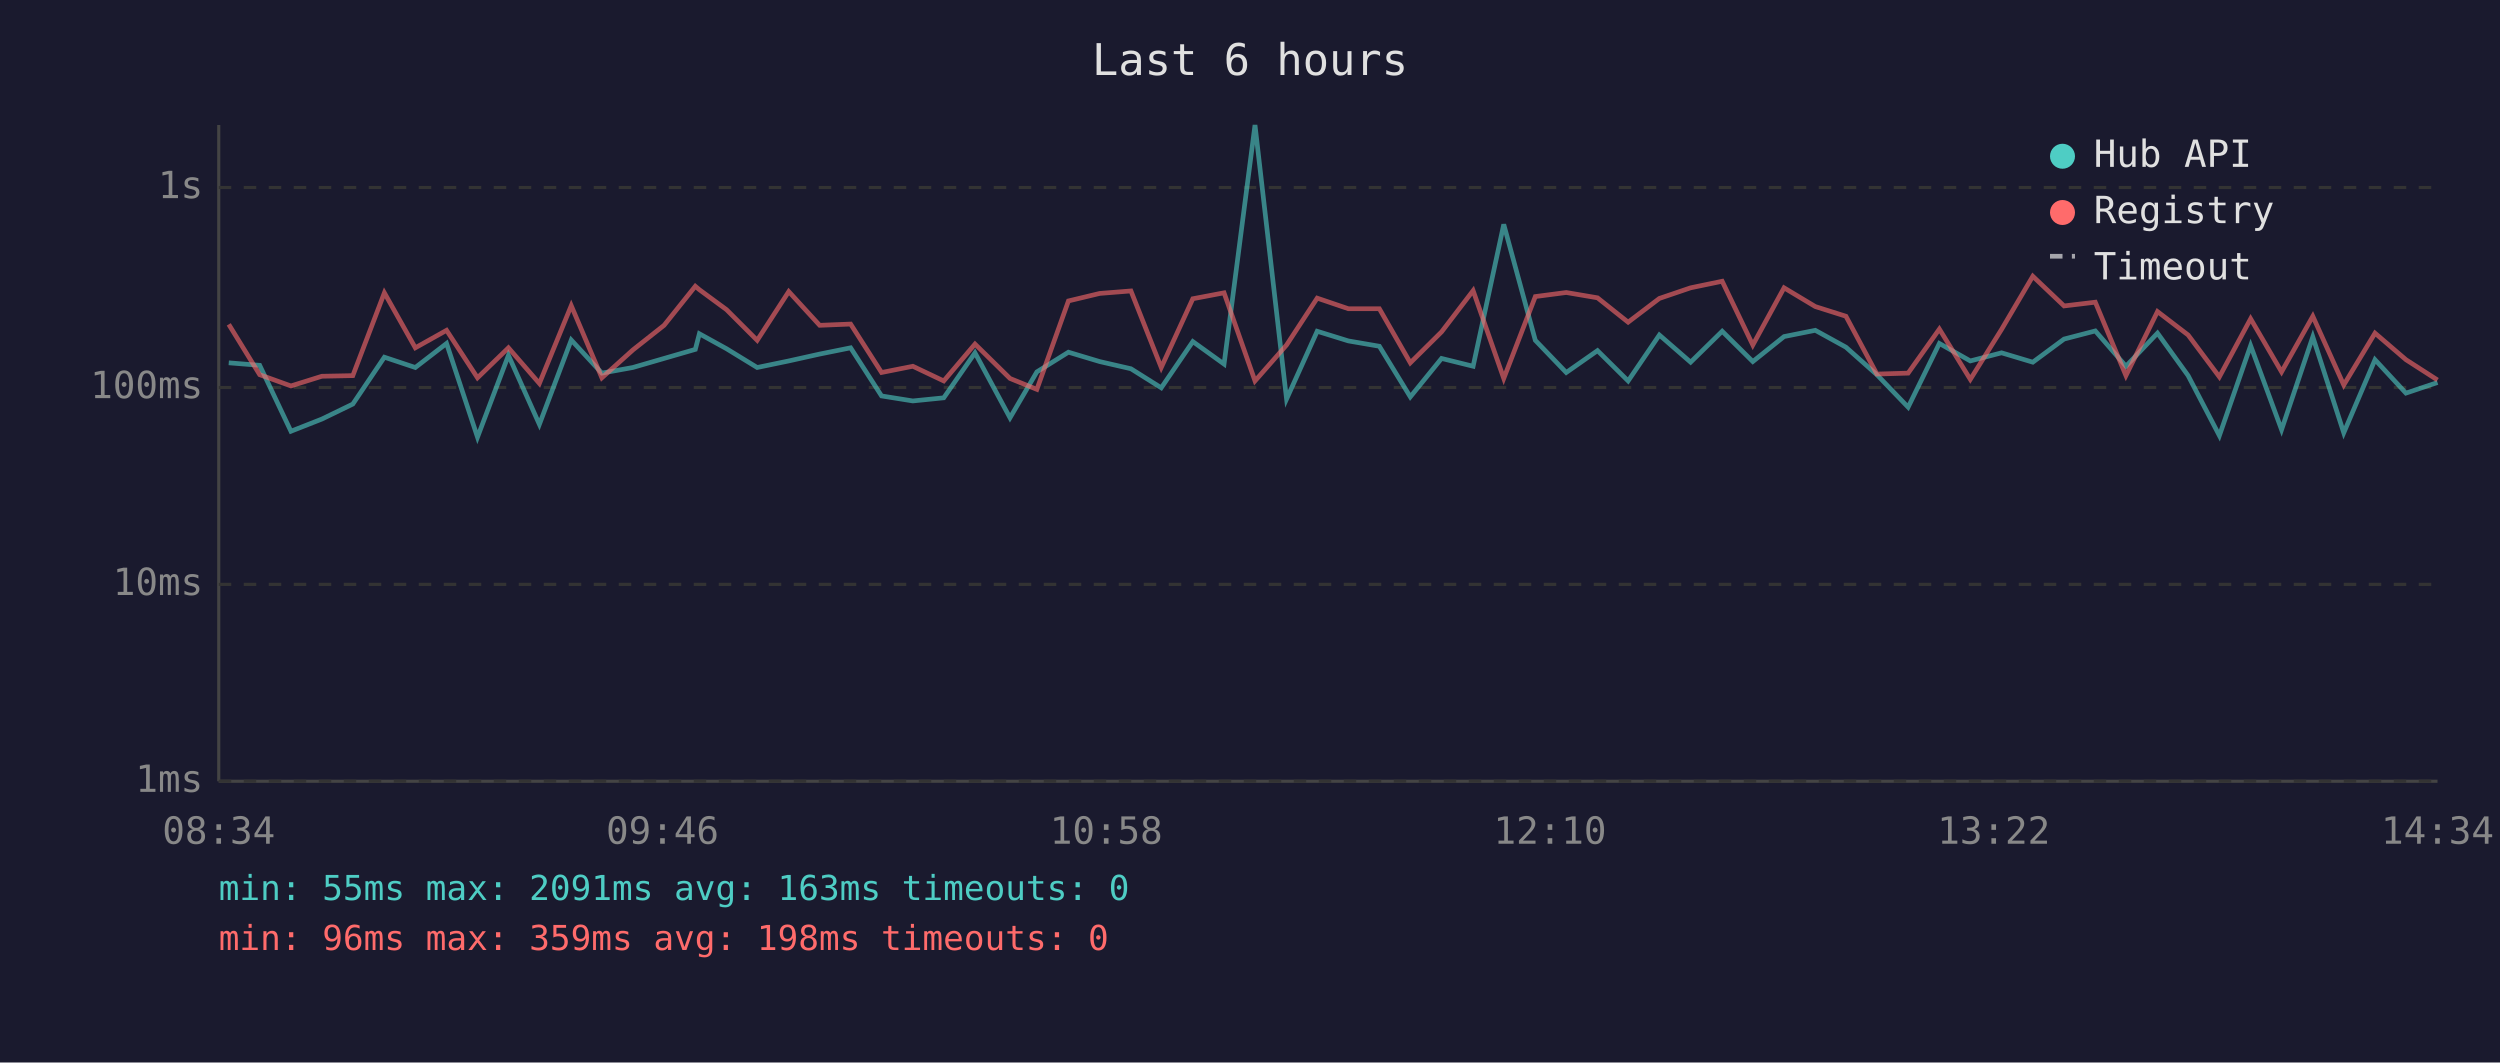
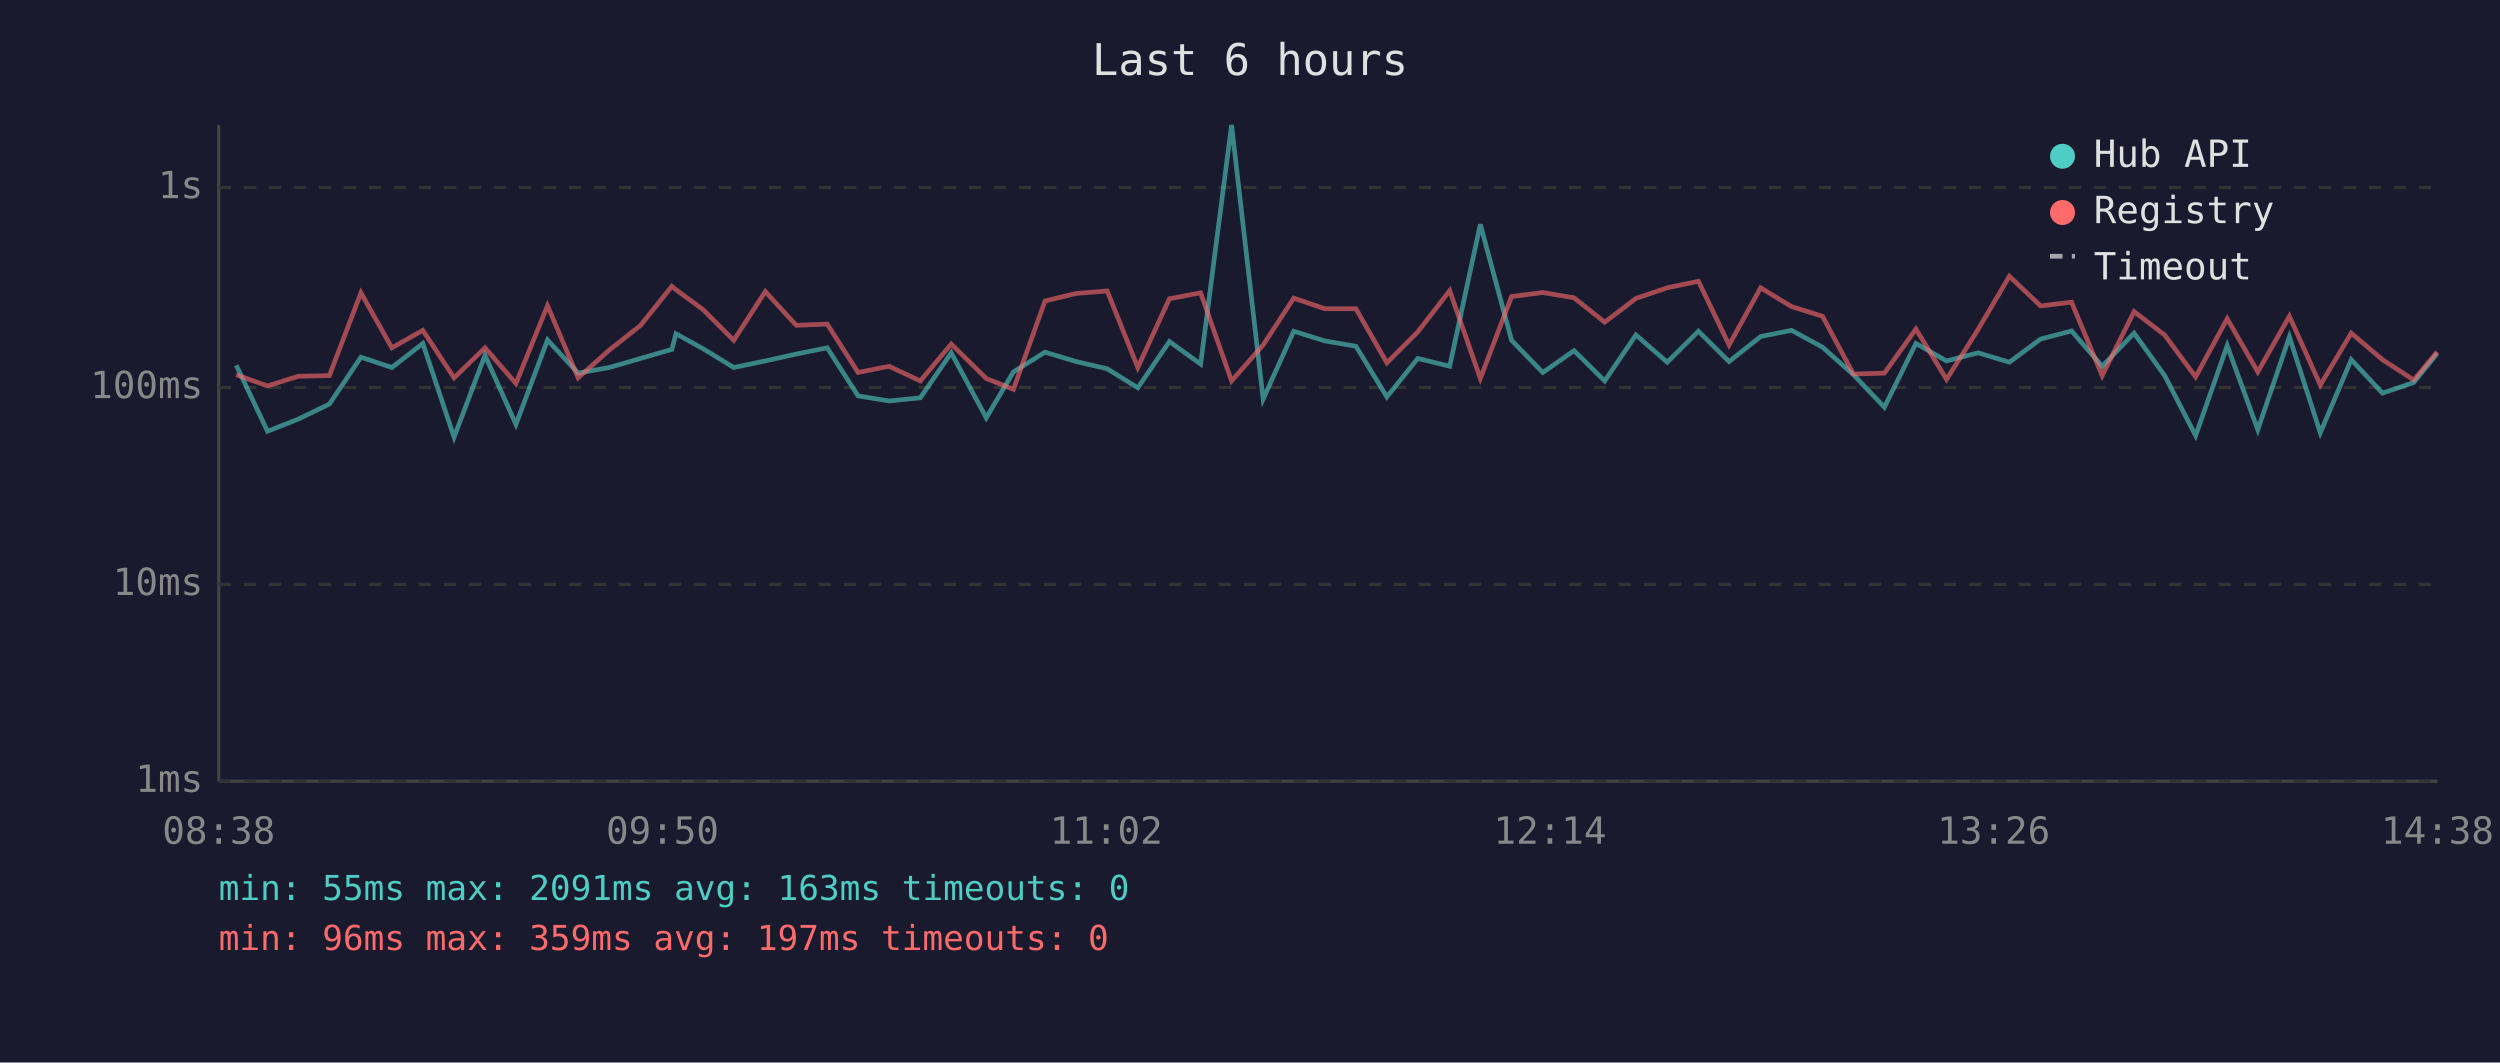
<svg xmlns="http://www.w3.org/2000/svg" viewBox="0 0 800 340" font-family="monospace" font-size="12">
  <rect width="800" height="340" fill="#1a1a2e" />
  <text x="400" y="24" fill="#e0e0e0" font-size="14" text-anchor="middle">Last 6 hours</text>
  <line x1="70" y1="40" x2="70" y2="250" stroke="#444" stroke-width="1" />
  <line x1="70" y1="250" x2="780" y2="250" stroke="#444" stroke-width="1" />
  <line x1="70" y1="250" x2="780" y2="250" stroke="#333" stroke-width="1" stroke-dasharray="4" />
  <text x="65" y="250" fill="#888" text-anchor="end" dominant-baseline="middle">1ms</text>
  <line x1="70" y1="187" x2="780" y2="187" stroke="#333" stroke-width="1" stroke-dasharray="4" />
  <text x="65" y="187" fill="#888" text-anchor="end" dominant-baseline="middle">10ms</text>
  <line x1="70" y1="124" x2="780" y2="124" stroke="#333" stroke-width="1" stroke-dasharray="4" />
  <text x="65" y="124" fill="#888" text-anchor="end" dominant-baseline="middle">100ms</text>
  <line x1="70" y1="60" x2="780" y2="60" stroke="#333" stroke-width="1" stroke-dasharray="4" />
  <text x="65" y="60" fill="#888" text-anchor="end" dominant-baseline="middle">1s</text>
-   <text x="70" y="270" fill="#888" text-anchor="middle">08:34</text>
-   <text x="212" y="270" fill="#888" text-anchor="middle">09:46</text>
-   <text x="354" y="270" fill="#888" text-anchor="middle">10:58</text>
-   <text x="496" y="270" fill="#888" text-anchor="middle">12:10</text>
-   <text x="638" y="270" fill="#888" text-anchor="middle">13:22</text>
-   <text x="780" y="270" fill="#888" text-anchor="middle">14:34</text>
-   <polyline points="73.2,116.1 83.1,116.9 93.1,138.0 103.0,134.1 112.9,129.3 123.0,114.3 132.9,117.6 142.9,109.9 152.8,139.9 162.7,113.7 172.6,135.8 182.8,108.8 192.6,119.4 202.5,117.6 212.5,114.7 222.5,111.8 223.8,106.8 232.5,111.6 242.3,117.6 252.4,115.5 262.3,113.3 272.2,111.3 282.1,126.7 292.1,128.3 302.0,127.3 312.0,112.9 323.2,133.7 331.8,119.0 341.9,112.7 351.9,115.7 361.9,118.0 371.6,124.1 381.7,109.3 391.7,116.5 401.6,40.0 411.7,127.7 421.5,106.0 431.5,109.1 441.4,110.8 451.3,127.0 461.3,114.7 471.4,117.2 481.2,71.8 491.3,108.9 501.2,119.2 511.2,112.2 521.0,121.9 531.0,107.2 541.0,115.9 551.1,106.0 560.9,115.7 570.9,107.7 580.9,105.7 590.7,111.1 600.6,119.9 610.6,130.3 620.6,109.9 630.5,115.5 640.5,112.9 650.5,115.9 660.5,108.5 670.5,105.9 680.3,117.2 690.4,106.6 700.2,120.2 710.2,139.4 720.2,110.6 730.1,137.5 740.1,107.8 750.0,138.5 760.0,115.1 769.9,125.8 780.0,122.4" fill="none" stroke="#4ecdc4" stroke-width="1.5" opacity="0.6" />
-   <polyline points="73.2,103.8 83.1,119.9 93.1,123.5 103.0,120.4 112.9,120.2 123.0,93.7 132.9,111.3 142.9,105.7 152.8,120.9 162.7,111.3 172.6,122.7 182.8,97.8 192.6,120.9 202.5,112.0 212.5,104.1 222.5,91.6 223.8,92.7 232.5,99.1 242.3,108.9 252.4,93.3 262.3,104.1 272.2,103.7 282.1,119.2 292.1,117.2 302.0,121.9 312.0,110.1 323.2,121.1 331.8,124.6 341.9,96.3 351.9,93.9 361.9,93.1 371.6,117.6 381.7,95.6 391.7,93.7 401.6,121.9 411.7,110.4 421.5,95.4 431.5,98.8 441.4,98.8 451.3,116.1 461.3,106.2 471.4,93.0 481.2,121.1 491.3,94.9 501.2,93.6 511.2,95.3 521.0,103.1 531.0,95.5 541.0,92.1 551.1,90.0 560.9,110.4 570.9,92.1 580.9,98.1 590.7,101.2 600.6,119.7 610.6,119.4 620.6,105.3 630.5,121.4 640.5,105.4 650.5,88.4 660.5,97.9 670.5,96.7 680.3,120.2 690.4,99.7 700.2,107.2 710.2,120.6 720.2,102.0 730.1,119.0 740.1,101.2 750.0,123.2 760.0,106.6 769.9,115.1 780.0,121.6" fill="none" stroke="#ff6b6b" stroke-width="1.5" opacity="0.6" />
+   <text x="70" y="270" fill="#888" text-anchor="middle">08:38</text>
+   <text x="212" y="270" fill="#888" text-anchor="middle">09:50</text>
+   <text x="354" y="270" fill="#888" text-anchor="middle">11:02</text>
+   <text x="496" y="270" fill="#888" text-anchor="middle">12:14</text>
+   <text x="638" y="270" fill="#888" text-anchor="middle">13:26</text>
+   <text x="780" y="270" fill="#888" text-anchor="middle">14:38</text>
+   <polyline points="75.6,116.9 85.6,138.0 95.5,134.1 105.4,129.3 115.5,114.3 125.4,117.6 135.3,109.9 145.3,139.9 155.2,113.7 165.1,135.8 175.2,108.8 185.0,119.4 195.0,117.6 205.0,114.7 215.0,111.8 216.3,106.8 225.0,111.6 234.8,117.6 244.9,115.5 254.8,113.3 264.7,111.3 274.6,126.7 284.5,128.3 294.5,127.3 304.4,112.9 315.6,133.7 324.3,119.0 334.4,112.7 344.4,115.7 354.3,118.0 364.1,124.1 374.2,109.3 384.2,116.5 394.1,40.0 404.2,127.7 414.0,106.0 424.0,109.1 433.9,110.8 443.8,127.0 453.7,114.7 463.9,117.2 473.7,71.8 483.7,108.9 493.7,119.2 503.7,112.2 513.5,121.9 523.5,107.2 533.5,115.9 543.5,106.0 553.3,115.7 563.4,107.7 573.3,105.7 583.2,111.1 593.1,119.9 603.0,130.3 613.1,109.9 622.9,115.5 633.0,112.9 643.0,115.9 653.0,108.5 662.9,105.9 672.7,117.2 682.9,106.6 692.7,120.2 702.6,139.4 712.7,110.6 722.5,137.5 732.6,107.8 742.5,138.5 752.4,115.1 762.4,125.8 772.4,122.4 779.9,113.1" fill="none" stroke="#4ecdc4" stroke-width="1.5" opacity="0.6" />
+   <polyline points="75.6,119.9 85.6,123.5 95.5,120.4 105.4,120.2 115.5,93.7 125.4,111.3 135.3,105.7 145.3,120.9 155.2,111.3 165.1,122.7 175.2,97.8 185.0,120.9 195.0,112.0 205.0,104.1 215.0,91.6 216.3,92.7 225.0,99.1 234.8,108.9 244.9,93.3 254.8,104.1 264.7,103.7 274.6,119.2 284.5,117.2 294.5,121.9 304.4,110.1 315.6,121.1 324.3,124.6 334.4,96.3 344.4,93.9 354.3,93.1 364.1,117.6 374.2,95.6 384.2,93.7 394.1,121.9 404.2,110.4 414.0,95.4 424.0,98.8 433.9,98.8 443.8,116.1 453.7,106.2 463.9,93.0 473.7,121.1 483.7,94.9 493.7,93.6 503.7,95.3 513.5,103.1 523.5,95.5 533.5,92.1 543.5,90.0 553.3,110.4 563.4,92.1 573.3,98.1 583.2,101.2 593.1,119.7 603.0,119.4 613.1,105.3 622.9,121.4 633.0,105.4 643.0,88.4 653.0,97.9 662.9,96.7 672.7,120.2 682.9,99.7 692.7,107.2 702.6,120.6 712.7,102.0 722.5,119.0 732.6,101.2 742.5,123.2 752.4,106.6 762.4,115.1 772.4,121.6 779.9,112.6" fill="none" stroke="#ff6b6b" stroke-width="1.5" opacity="0.6" />
  <circle cx="660" cy="50" r="4" fill="#4ecdc4" />
  <text x="670" y="50" fill="#e0e0e0" dominant-baseline="middle">Hub API</text>
  <circle cx="660" cy="68" r="4" fill="#ff6b6b" />
  <text x="670" y="68" fill="#e0e0e0" dominant-baseline="middle">Registry</text>
  <line x1="656" y1="82" x2="664" y2="82" stroke="#e0e0e0" stroke-width="1.5" stroke-dasharray="4,3" opacity="0.7" />
  <text x="670" y="86" fill="#e0e0e0" dominant-baseline="middle">Timeout</text>
  <text x="70" y="288" fill="#4ecdc4" font-size="11">min: 55ms  max: 2091ms  avg: 163ms  timeouts: 0</text>
-   <text x="70" y="304" fill="#ff6b6b" font-size="11">min: 96ms  max: 359ms  avg: 198ms  timeouts: 0</text>
+   <text x="70" y="304" fill="#ff6b6b" font-size="11">min: 96ms  max: 359ms  avg: 197ms  timeouts: 0</text>
</svg>
